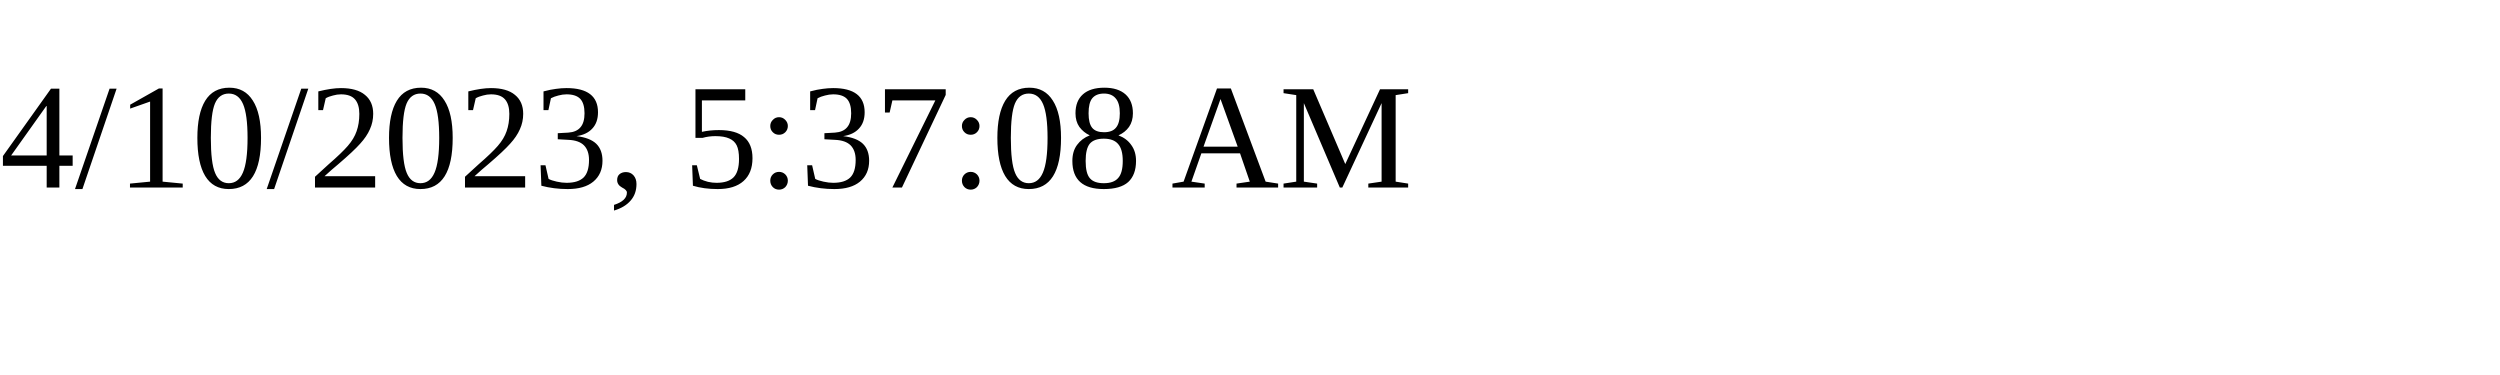
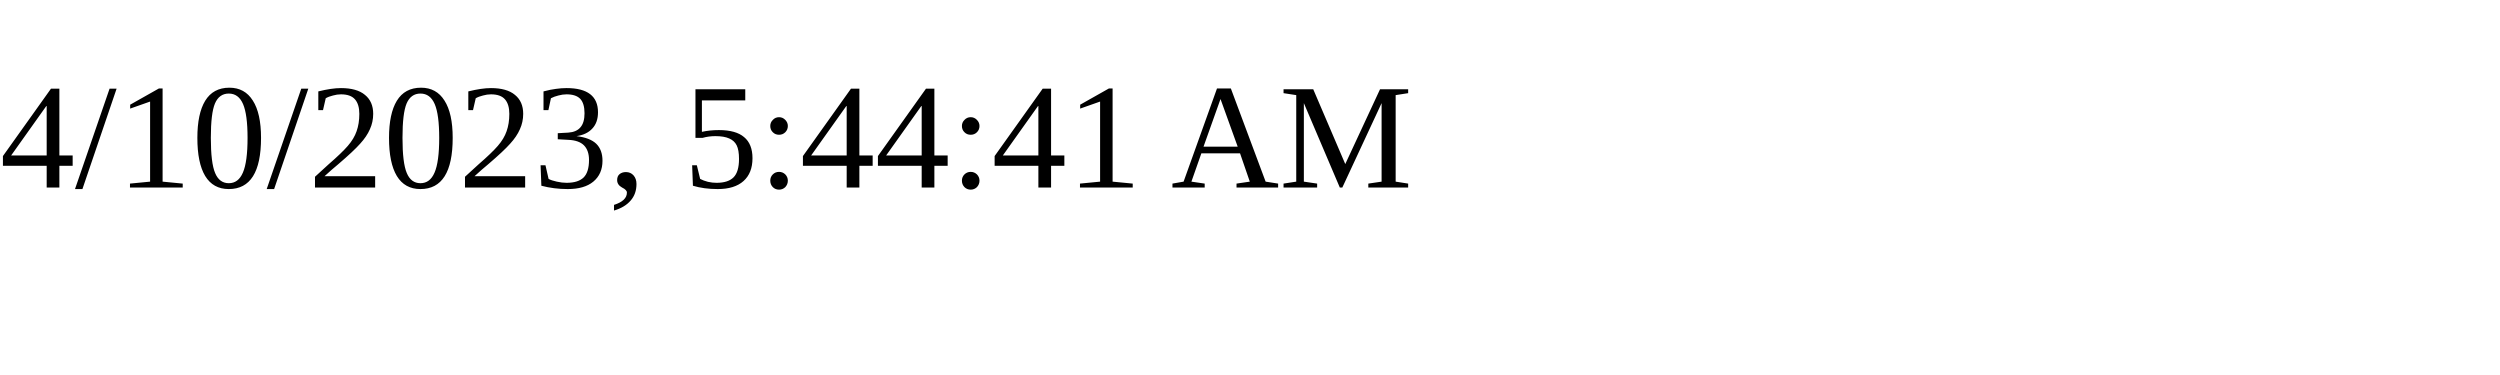
<svg xmlns="http://www.w3.org/2000/svg" height="30" width="200">
-   <text x="0" y="15">4/10/2023, 5:37:08 AM</text>
+   <text x="0" y="15">4/10/2023, 5:44:41 AM</text>
</svg>
